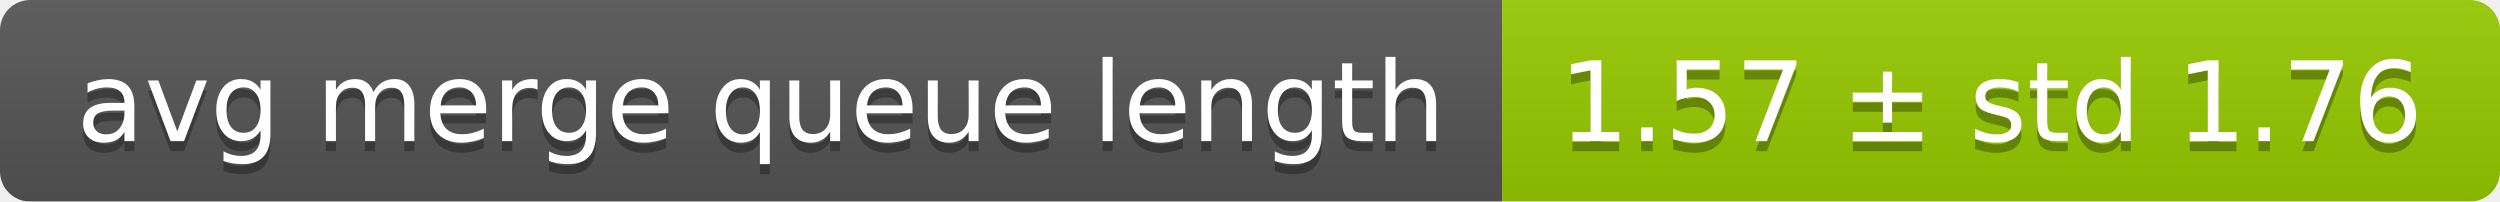
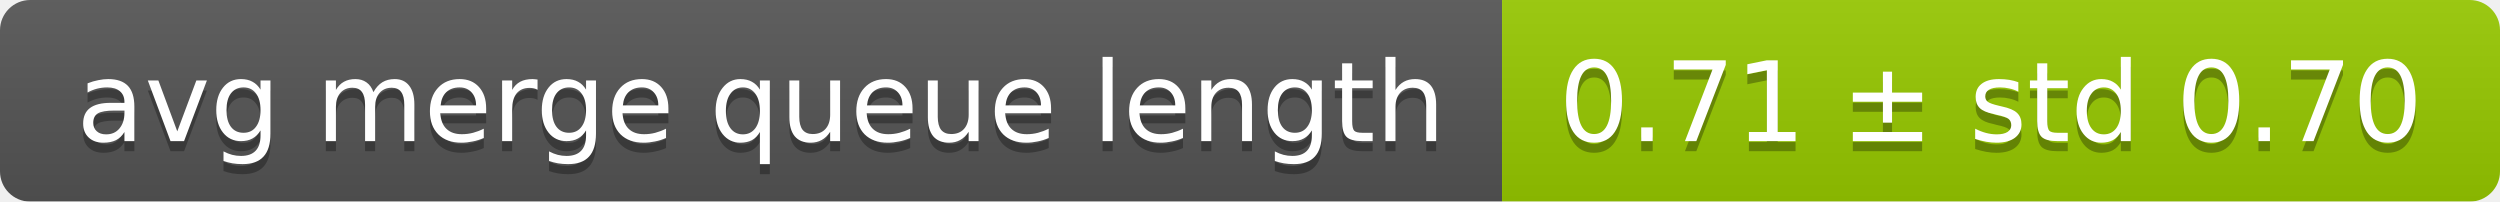
<svg xmlns="http://www.w3.org/2000/svg" width="248" height="20">
  <linearGradient id="smooth" x2="0" y2="100%">
    <stop offset="0" stop-color="#bbb" stop-opacity=".1" />
    <stop offset="1" stop-opacity=".1" />
  </linearGradient>
  <mask id="round">
    <rect width="248" height="20" rx="3" fill="#fff" />
  </mask>
  <g mask="url(#round)">
    <rect width="149" height="20" fill="#555" />
    <rect x="149" width="99" height="20" fill="#97ca00" />
    <rect width="248" height="20" fill="url(#smooth)" />
  </g>
  <g fill="#fff" text-anchor="middle" font-family="DejaVu Sans,Verdana,Geneva,sans-serif" font-size="11">
    <text x="75.5" y="15" fill="#010101" fill-opacity=".3">avg merge queue length</text>
    <text x="75.5" y="14">avg merge queue length</text>
-     <text x="197.5" y="15" fill="#010101" fill-opacity=".3">1.57 ± std 1.76</text>
-     <text x="197.5" y="14">1.57 ± std 1.76</text>
+     <text x="197.5" y="15" fill="#010101" fill-opacity=".3">0.71 ± std 0.70</text>
+     <text x="197.5" y="14">0.71 ± std 0.70</text>
  </g>
</svg>
